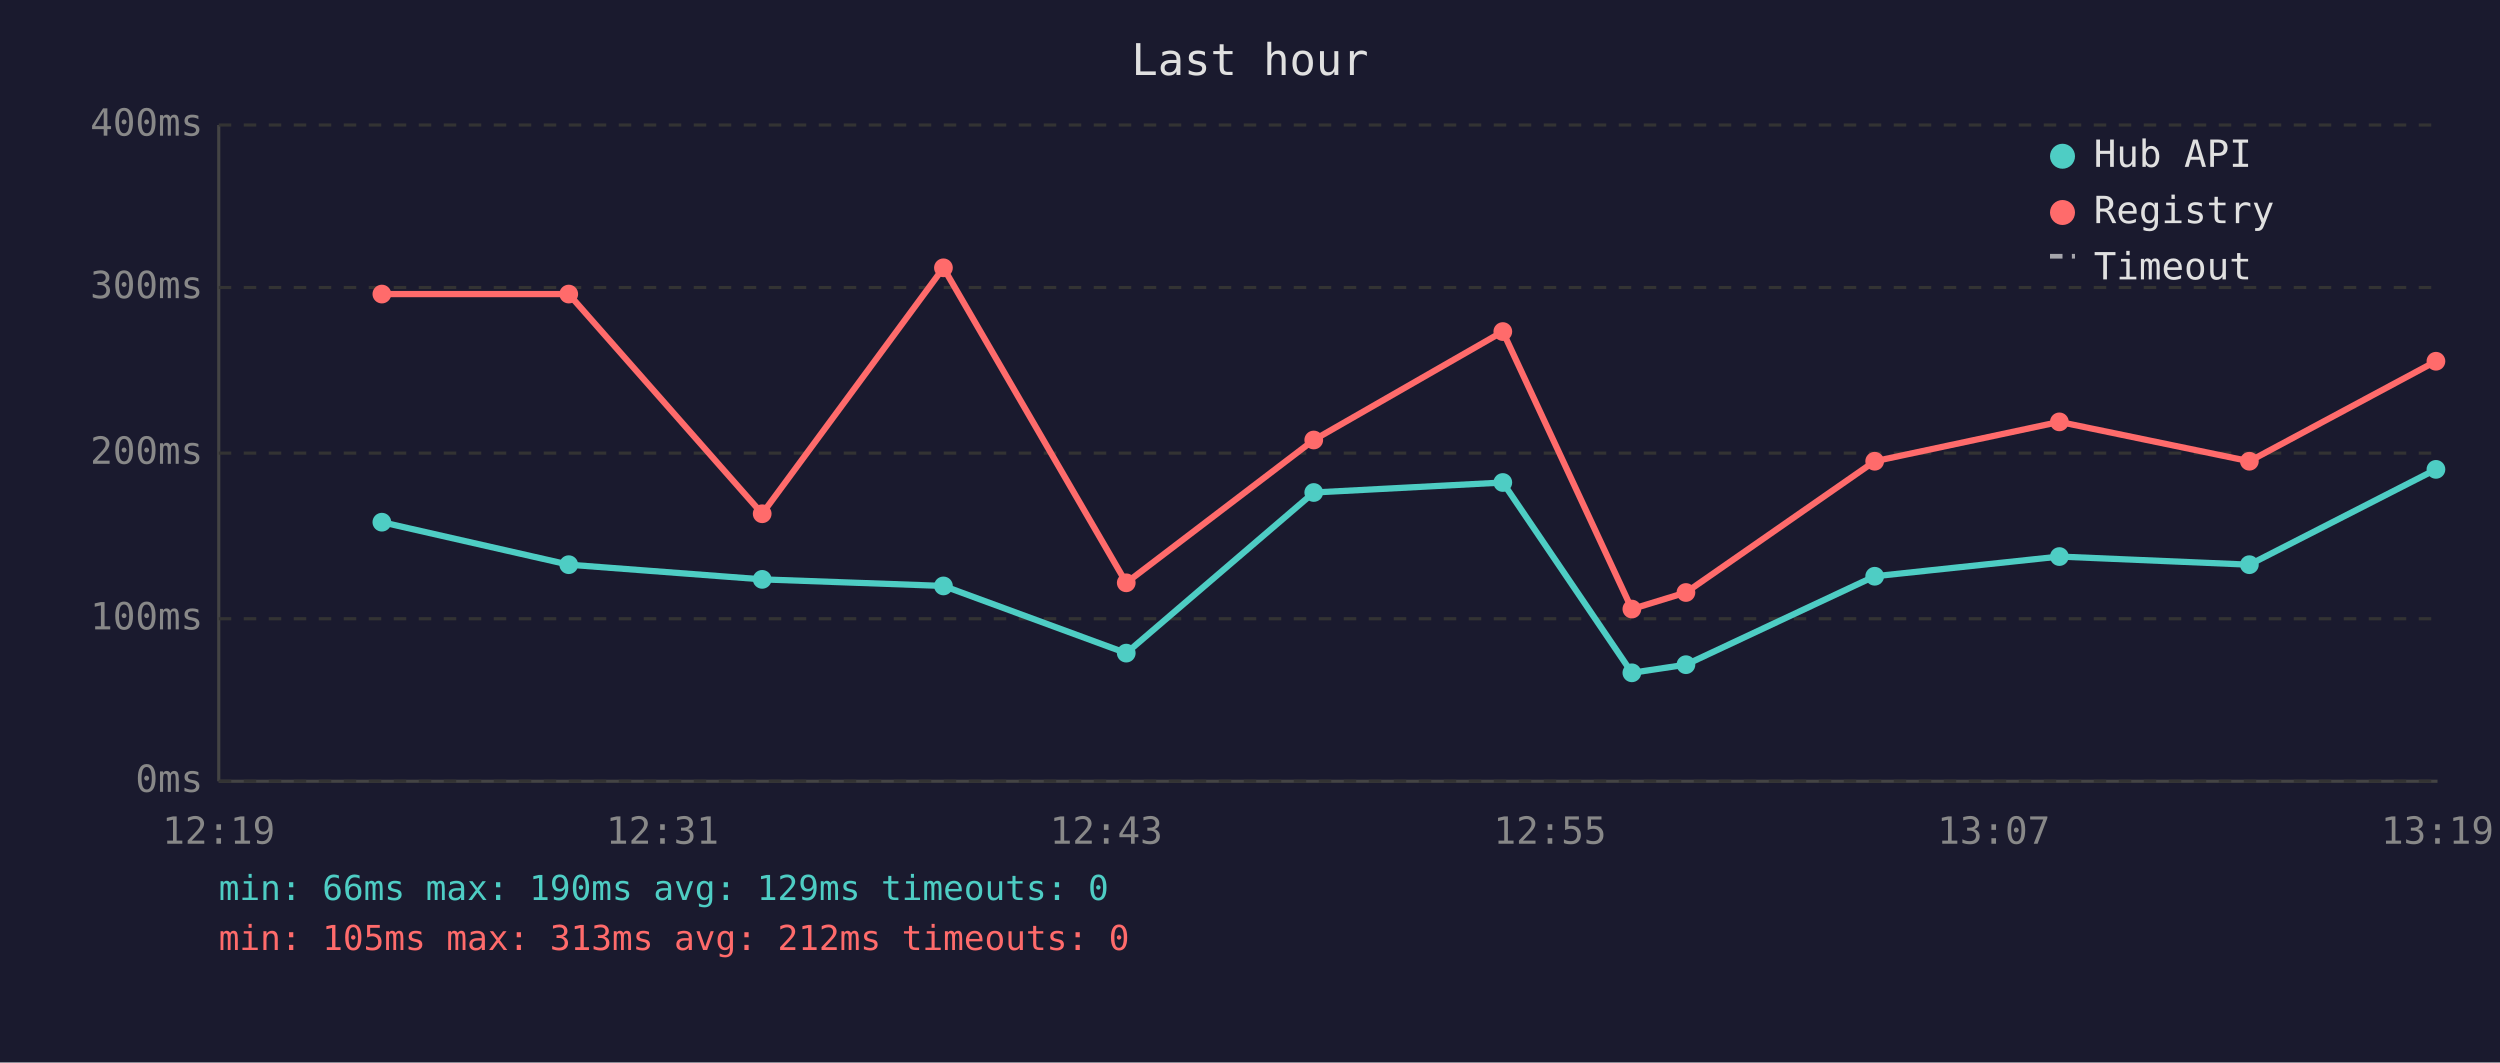
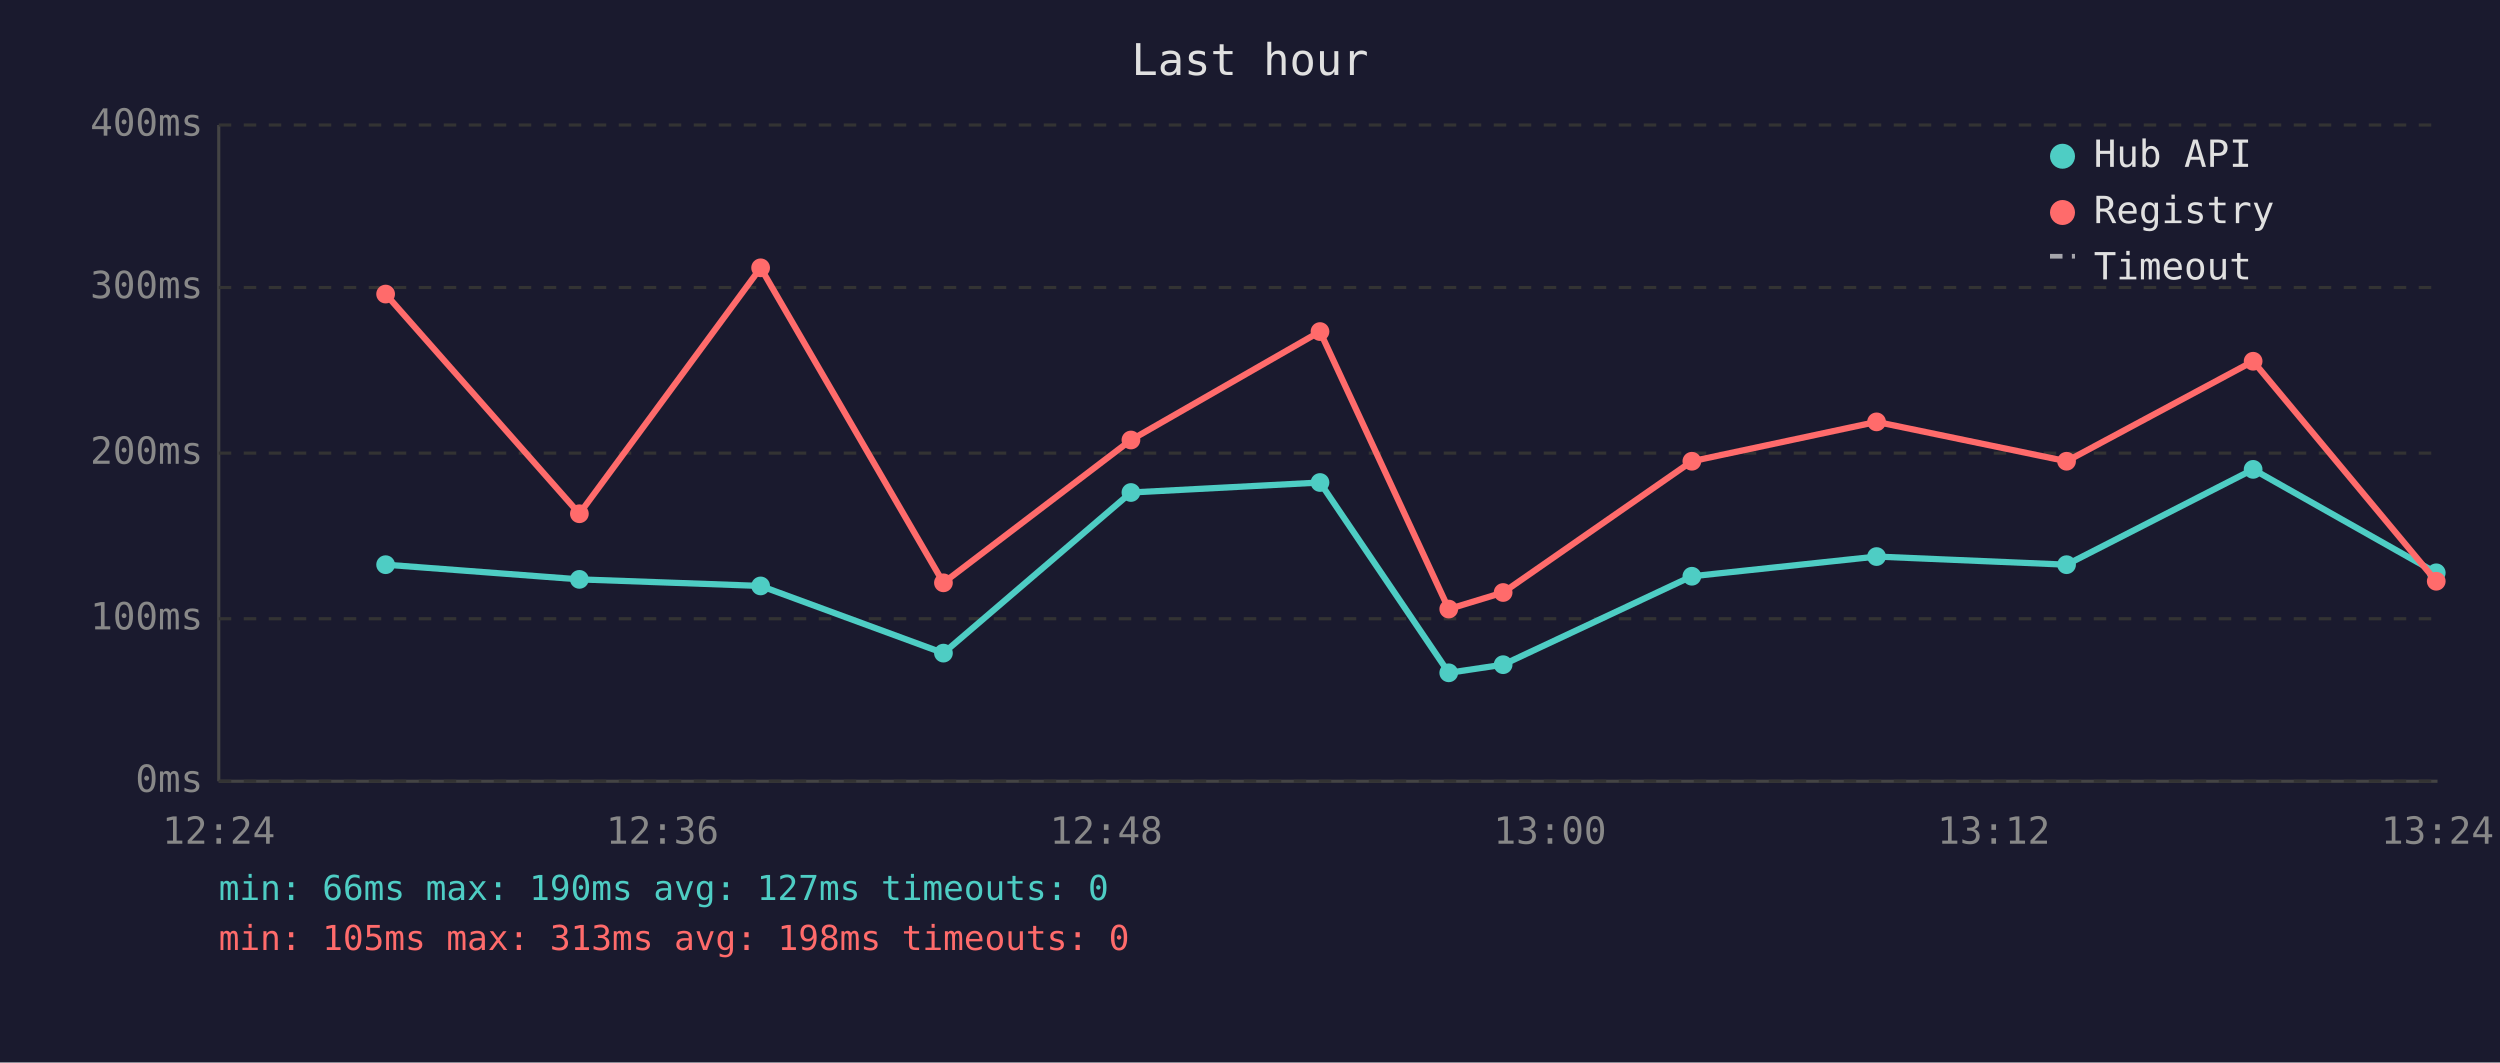
<svg xmlns="http://www.w3.org/2000/svg" viewBox="0 0 800 340" font-family="monospace" font-size="12">
  <rect width="800" height="340" fill="#1a1a2e" />
  <text x="400" y="24" fill="#e0e0e0" font-size="14" text-anchor="middle">Last hour</text>
  <line x1="70" y1="40" x2="70" y2="250" stroke="#444" stroke-width="1" />
  <line x1="70" y1="250" x2="780" y2="250" stroke="#444" stroke-width="1" />
  <line x1="70" y1="250" x2="780" y2="250" stroke="#333" stroke-width="1" stroke-dasharray="4" />
  <text x="65" y="250" fill="#888" text-anchor="end" dominant-baseline="middle">0ms</text>
  <line x1="70" y1="198" x2="780" y2="198" stroke="#333" stroke-width="1" stroke-dasharray="4" />
  <text x="65" y="198" fill="#888" text-anchor="end" dominant-baseline="middle">100ms</text>
  <line x1="70" y1="145" x2="780" y2="145" stroke="#333" stroke-width="1" stroke-dasharray="4" />
  <text x="65" y="145" fill="#888" text-anchor="end" dominant-baseline="middle">200ms</text>
  <line x1="70" y1="92" x2="780" y2="92" stroke="#333" stroke-width="1" stroke-dasharray="4" />
  <text x="65" y="92" fill="#888" text-anchor="end" dominant-baseline="middle">300ms</text>
  <line x1="70" y1="40" x2="780" y2="40" stroke="#333" stroke-width="1" stroke-dasharray="4" />
  <text x="65" y="40" fill="#888" text-anchor="end" dominant-baseline="middle">400ms</text>
-   <text x="70" y="270" fill="#888" text-anchor="middle">12:19</text>
-   <text x="212" y="270" fill="#888" text-anchor="middle">12:31</text>
-   <text x="354" y="270" fill="#888" text-anchor="middle">12:43</text>
-   <text x="496" y="270" fill="#888" text-anchor="middle">12:55</text>
-   <text x="638" y="270" fill="#888" text-anchor="middle">13:07</text>
-   <text x="780" y="270" fill="#888" text-anchor="middle">13:19</text>
-   <polyline points="122.2,167.1 182.0,180.7 243.9,185.4 301.9,187.5 360.4,209.0 420.4,157.6 480.9,154.4 522.2,215.3 539.5,212.7 599.9,184.4 659.0,178.1 719.8,180.7 779.5,150.2" fill="none" stroke="#4ecdc4" stroke-width="2" opacity="1" />
-   <circle cx="122.2" cy="167.1" r="3" fill="#4ecdc4" />
-   <circle cx="182.0" cy="180.7" r="3" fill="#4ecdc4" />
-   <circle cx="243.9" cy="185.4" r="3" fill="#4ecdc4" />
-   <circle cx="301.9" cy="187.5" r="3" fill="#4ecdc4" />
-   <circle cx="360.4" cy="209.0" r="3" fill="#4ecdc4" />
-   <circle cx="420.4" cy="157.6" r="3" fill="#4ecdc4" />
-   <circle cx="480.9" cy="154.4" r="3" fill="#4ecdc4" />
-   <circle cx="522.2" cy="215.3" r="3" fill="#4ecdc4" />
-   <circle cx="539.5" cy="212.7" r="3" fill="#4ecdc4" />
-   <circle cx="599.9" cy="184.4" r="3" fill="#4ecdc4" />
-   <circle cx="659.0" cy="178.1" r="3" fill="#4ecdc4" />
-   <circle cx="719.8" cy="180.7" r="3" fill="#4ecdc4" />
-   <circle cx="779.5" cy="150.2" r="3" fill="#4ecdc4" />
-   <polyline points="122.2,94.1 182.0,94.1 243.9,164.4 301.9,85.7 360.4,186.5 420.4,140.8 480.9,106.1 522.2,194.9 539.5,189.6 599.9,147.6 659.0,135.0 719.8,147.6 779.5,115.6" fill="none" stroke="#ff6b6b" stroke-width="2" opacity="1" />
-   <circle cx="122.2" cy="94.1" r="3" fill="#ff6b6b" />
-   <circle cx="182.0" cy="94.1" r="3" fill="#ff6b6b" />
-   <circle cx="243.9" cy="164.4" r="3" fill="#ff6b6b" />
-   <circle cx="301.9" cy="85.7" r="3" fill="#ff6b6b" />
-   <circle cx="360.4" cy="186.5" r="3" fill="#ff6b6b" />
-   <circle cx="420.4" cy="140.8" r="3" fill="#ff6b6b" />
-   <circle cx="480.9" cy="106.1" r="3" fill="#ff6b6b" />
-   <circle cx="522.2" cy="194.9" r="3" fill="#ff6b6b" />
-   <circle cx="539.5" cy="189.6" r="3" fill="#ff6b6b" />
-   <circle cx="599.9" cy="147.6" r="3" fill="#ff6b6b" />
-   <circle cx="659.0" cy="135.0" r="3" fill="#ff6b6b" />
-   <circle cx="719.8" cy="147.6" r="3" fill="#ff6b6b" />
-   <circle cx="779.5" cy="115.6" r="3" fill="#ff6b6b" />
+   <text x="70" y="270" fill="#888" text-anchor="middle">12:24</text>
+   <text x="212" y="270" fill="#888" text-anchor="middle">12:36</text>
+   <text x="354" y="270" fill="#888" text-anchor="middle">12:48</text>
+   <text x="496" y="270" fill="#888" text-anchor="middle">13:00</text>
+   <text x="638" y="270" fill="#888" text-anchor="middle">13:12</text>
+   <text x="780" y="270" fill="#888" text-anchor="middle">13:24</text>
+   <polyline points="123.4,180.7 185.4,185.4 243.4,187.5 301.9,209.0 361.9,157.6 422.4,154.4 463.6,215.3 481.0,212.7 541.4,184.4 600.5,178.1 661.3,180.7 721.0,150.2 779.6,183.3" fill="none" stroke="#4ecdc4" stroke-width="2" opacity="1" />
+   <circle cx="123.4" cy="180.7" r="3" fill="#4ecdc4" />
+   <circle cx="185.4" cy="185.4" r="3" fill="#4ecdc4" />
+   <circle cx="243.4" cy="187.5" r="3" fill="#4ecdc4" />
+   <circle cx="301.9" cy="209.0" r="3" fill="#4ecdc4" />
+   <circle cx="361.9" cy="157.6" r="3" fill="#4ecdc4" />
+   <circle cx="422.4" cy="154.4" r="3" fill="#4ecdc4" />
+   <circle cx="463.6" cy="215.3" r="3" fill="#4ecdc4" />
+   <circle cx="481.0" cy="212.7" r="3" fill="#4ecdc4" />
+   <circle cx="541.4" cy="184.4" r="3" fill="#4ecdc4" />
+   <circle cx="600.5" cy="178.1" r="3" fill="#4ecdc4" />
+   <circle cx="661.3" cy="180.7" r="3" fill="#4ecdc4" />
+   <circle cx="721.0" cy="150.2" r="3" fill="#4ecdc4" />
+   <circle cx="779.6" cy="183.3" r="3" fill="#4ecdc4" />
+   <polyline points="123.4,94.1 185.4,164.4 243.4,85.7 301.9,186.5 361.9,140.8 422.4,106.1 463.6,194.9 481.0,189.6 541.4,147.6 600.5,135.0 661.3,147.6 721.0,115.6 779.6,186.0" fill="none" stroke="#ff6b6b" stroke-width="2" opacity="1" />
+   <circle cx="123.4" cy="94.1" r="3" fill="#ff6b6b" />
+   <circle cx="185.4" cy="164.4" r="3" fill="#ff6b6b" />
+   <circle cx="243.4" cy="85.7" r="3" fill="#ff6b6b" />
+   <circle cx="301.9" cy="186.5" r="3" fill="#ff6b6b" />
+   <circle cx="361.9" cy="140.8" r="3" fill="#ff6b6b" />
+   <circle cx="422.4" cy="106.1" r="3" fill="#ff6b6b" />
+   <circle cx="463.6" cy="194.9" r="3" fill="#ff6b6b" />
+   <circle cx="481.0" cy="189.6" r="3" fill="#ff6b6b" />
+   <circle cx="541.4" cy="147.6" r="3" fill="#ff6b6b" />
+   <circle cx="600.5" cy="135.0" r="3" fill="#ff6b6b" />
+   <circle cx="661.3" cy="147.6" r="3" fill="#ff6b6b" />
+   <circle cx="721.0" cy="115.6" r="3" fill="#ff6b6b" />
+   <circle cx="779.6" cy="186.0" r="3" fill="#ff6b6b" />
  <circle cx="660" cy="50" r="4" fill="#4ecdc4" />
  <text x="670" y="50" fill="#e0e0e0" dominant-baseline="middle">Hub API</text>
  <circle cx="660" cy="68" r="4" fill="#ff6b6b" />
  <text x="670" y="68" fill="#e0e0e0" dominant-baseline="middle">Registry</text>
  <line x1="656" y1="82" x2="664" y2="82" stroke="#e0e0e0" stroke-width="1.5" stroke-dasharray="4,3" opacity="0.7" />
  <text x="670" y="86" fill="#e0e0e0" dominant-baseline="middle">Timeout</text>
-   <text x="70" y="288" fill="#4ecdc4" font-size="11">min: 66ms  max: 190ms  avg: 129ms  timeouts: 0</text>
-   <text x="70" y="304" fill="#ff6b6b" font-size="11">min: 105ms  max: 313ms  avg: 212ms  timeouts: 0</text>
+   <text x="70" y="288" fill="#4ecdc4" font-size="11">min: 66ms  max: 190ms  avg: 127ms  timeouts: 0</text>
+   <text x="70" y="304" fill="#ff6b6b" font-size="11">min: 105ms  max: 313ms  avg: 198ms  timeouts: 0</text>
</svg>
